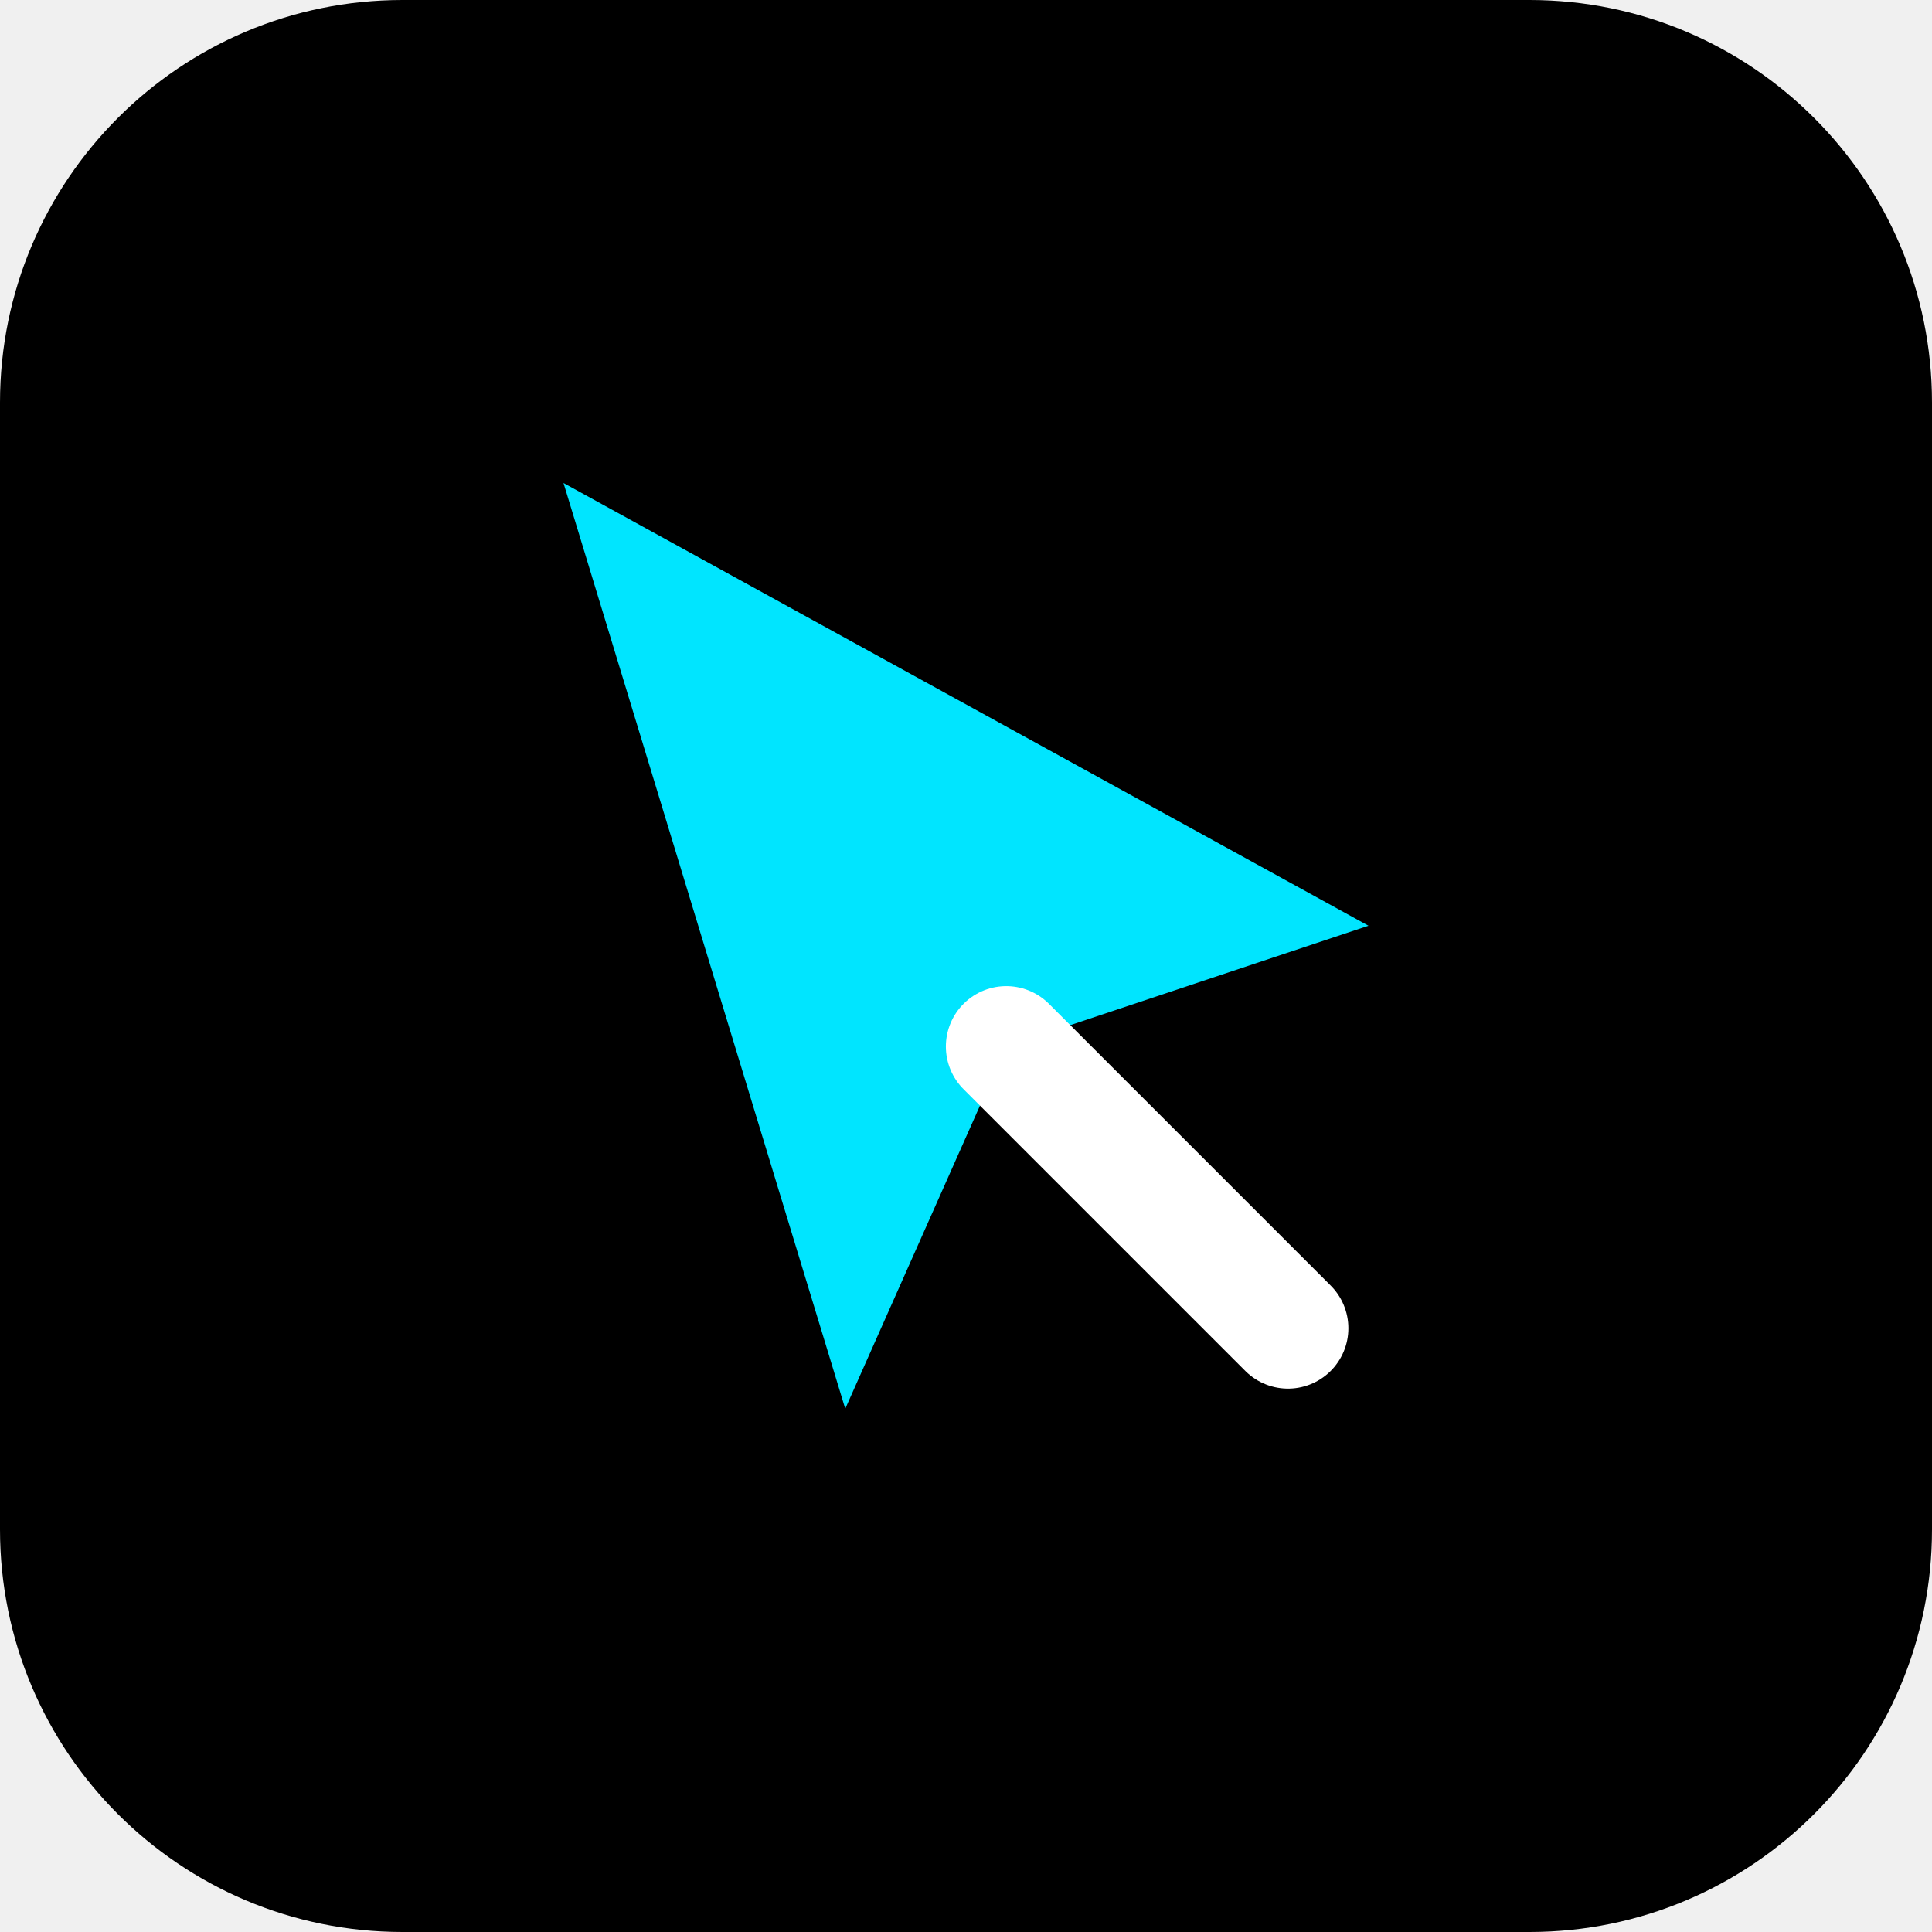
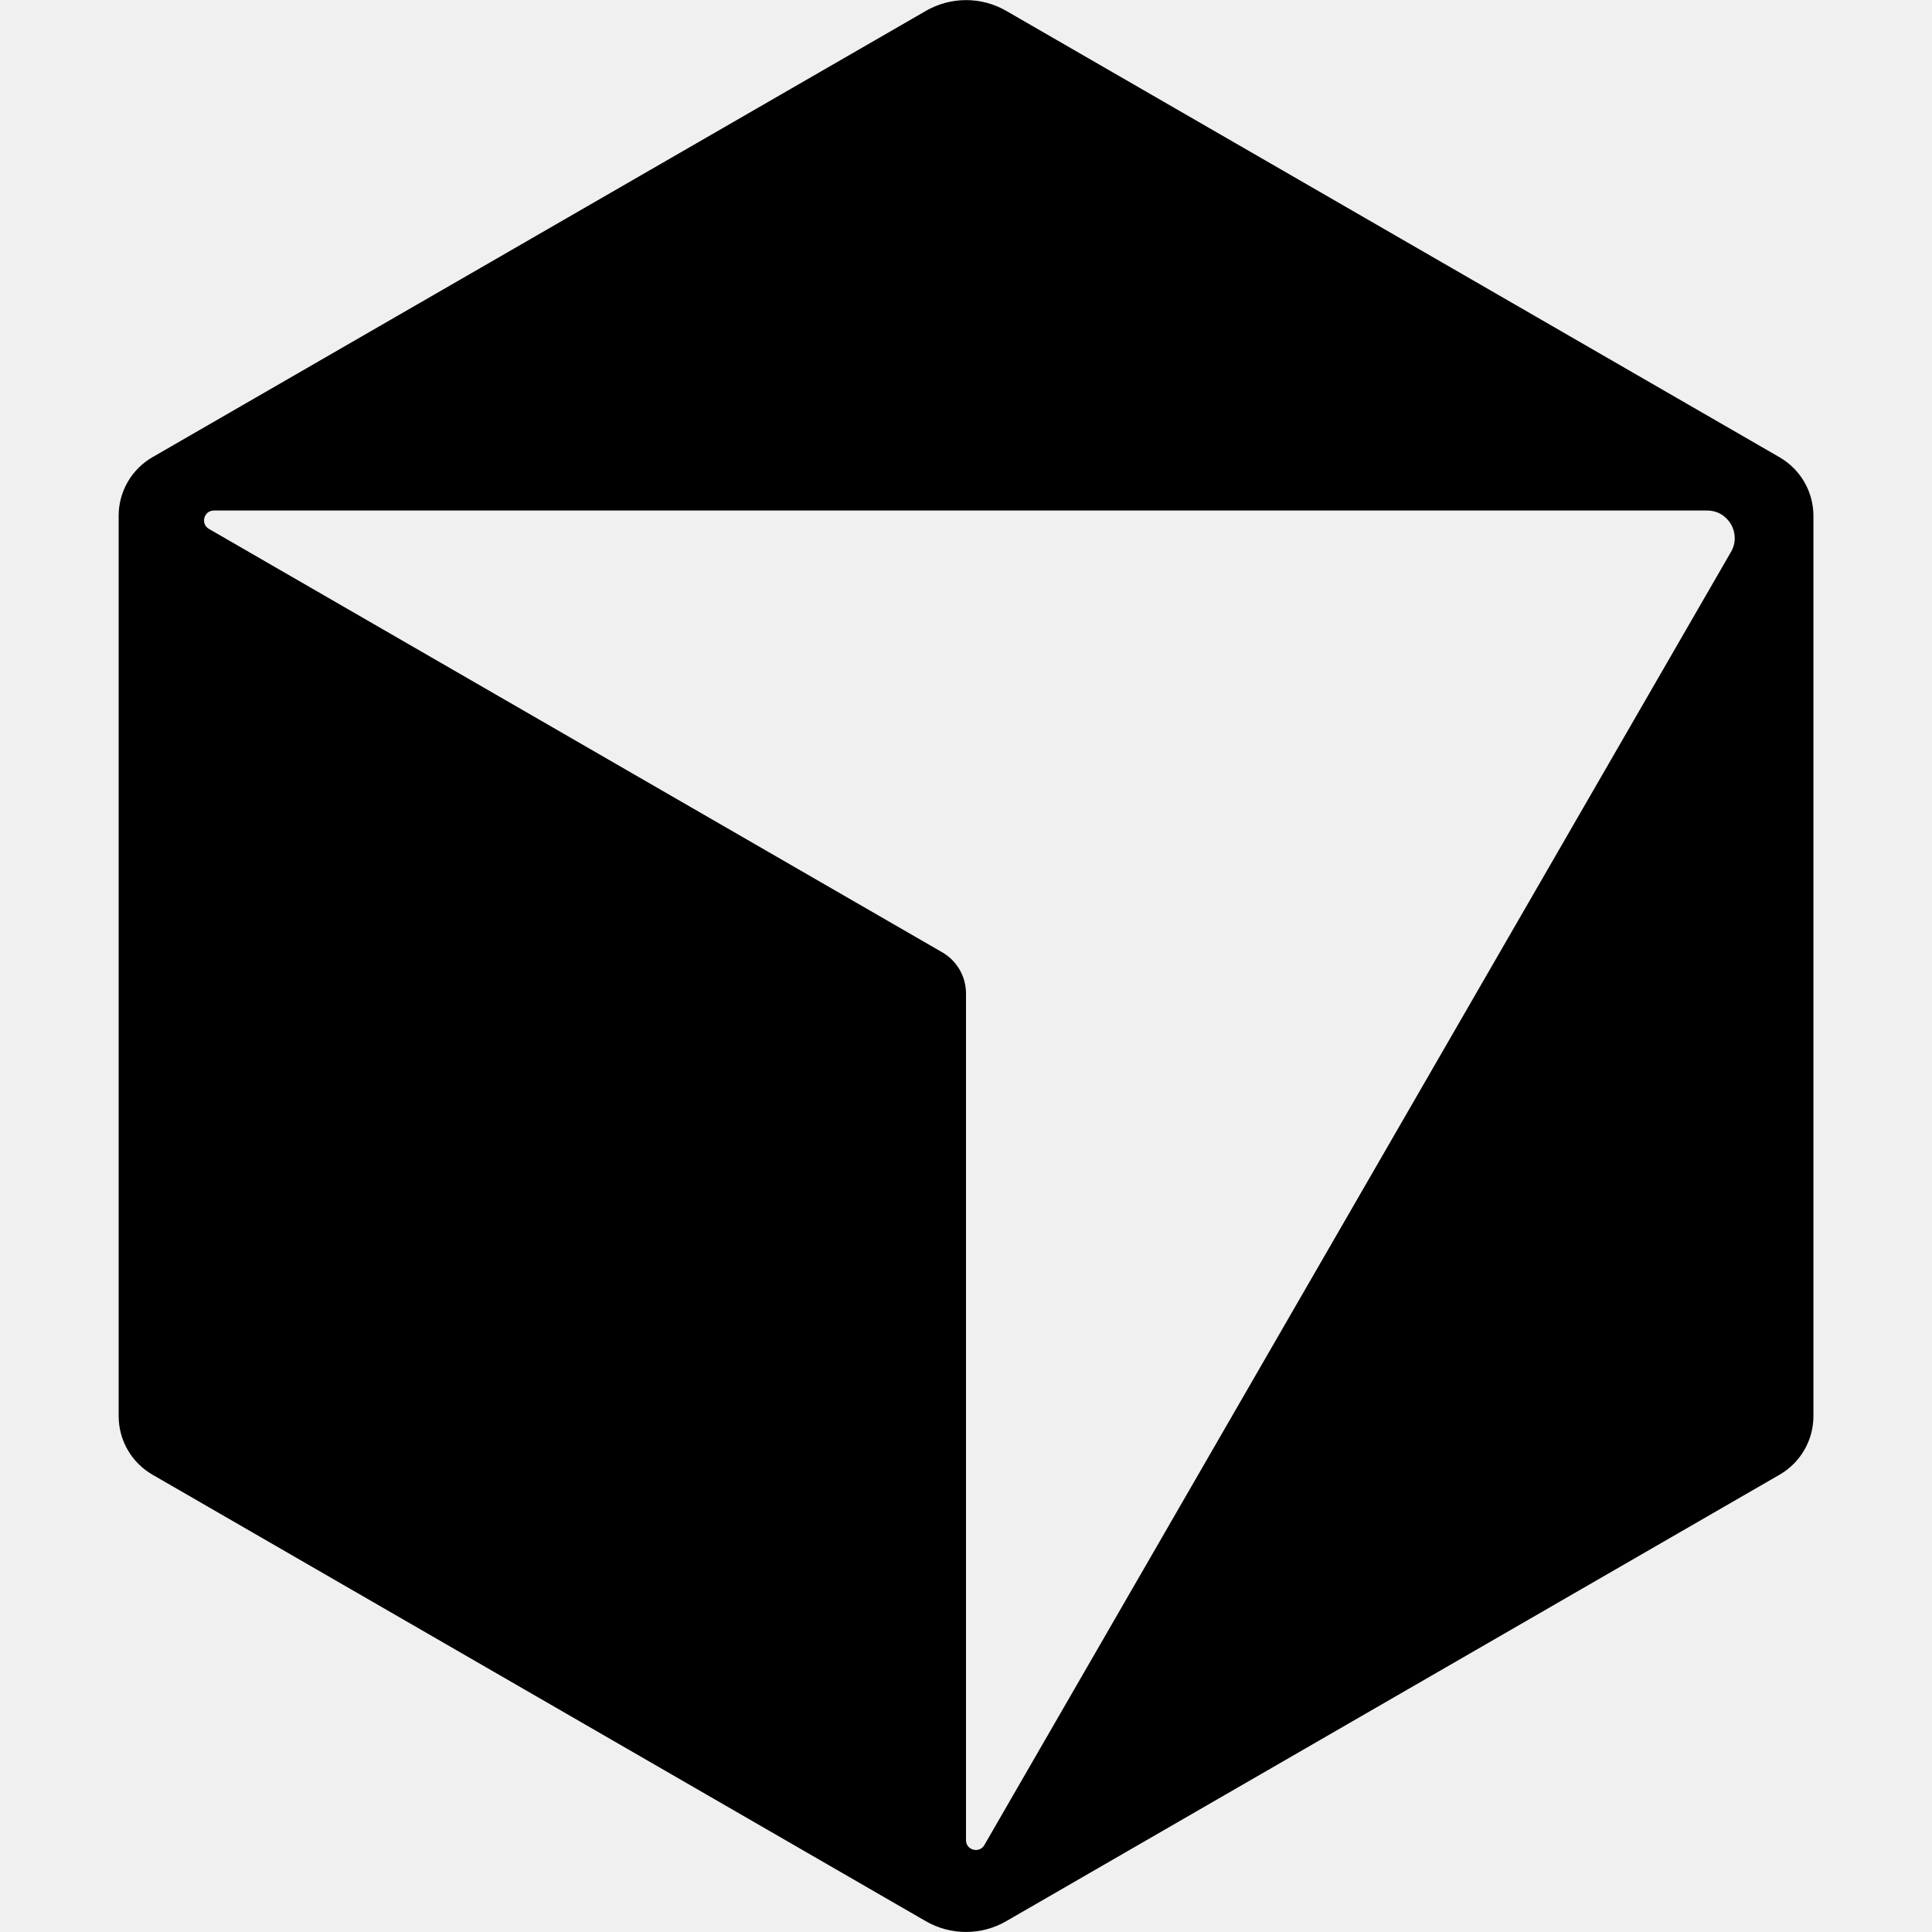
- <svg xmlns="http://www.w3.org/2000/svg" viewBox="0 0 24 24" width="24" height="24">
-   <rect width="24" height="24" rx="5" fill="#000000" />
-   <path d="M7 6l10 5.5-4.5 1.5-2 4.5L7 6z" fill="#00E5FF" />
-   <path d="M12.5 13l3.5 3.5" stroke="#FFFFFF" stroke-width="1.5" stroke-linecap="round" />
+ <svg xmlns="http://www.w3.org/2000/svg" fill="currentColor" fill-rule="evenodd" height="1em" style="flex:none;line-height:1" viewBox="0 0 24 24" width="1em">
+   <path d="M22.106 5.68L12.5.135a.998.998 0 00-.998 0L1.893 5.68a.84.84 0 00-.419.726v11.186c0 .3.16.577.42.727l9.607 5.547a.999.999 0 00.998 0l9.608-5.547a.84.84 0 00.42-.727V6.407a.84.84 0 00-.42-.726zm-.603 1.176L12.228 22.92c-.063.108-.228.064-.228-.061V12.34a.59.59 0 00-.295-.51l-9.11-5.26c-.107-.062-.063-.228.062-.228h18.55c.264 0 .428.286.296.514z" />
</svg>
